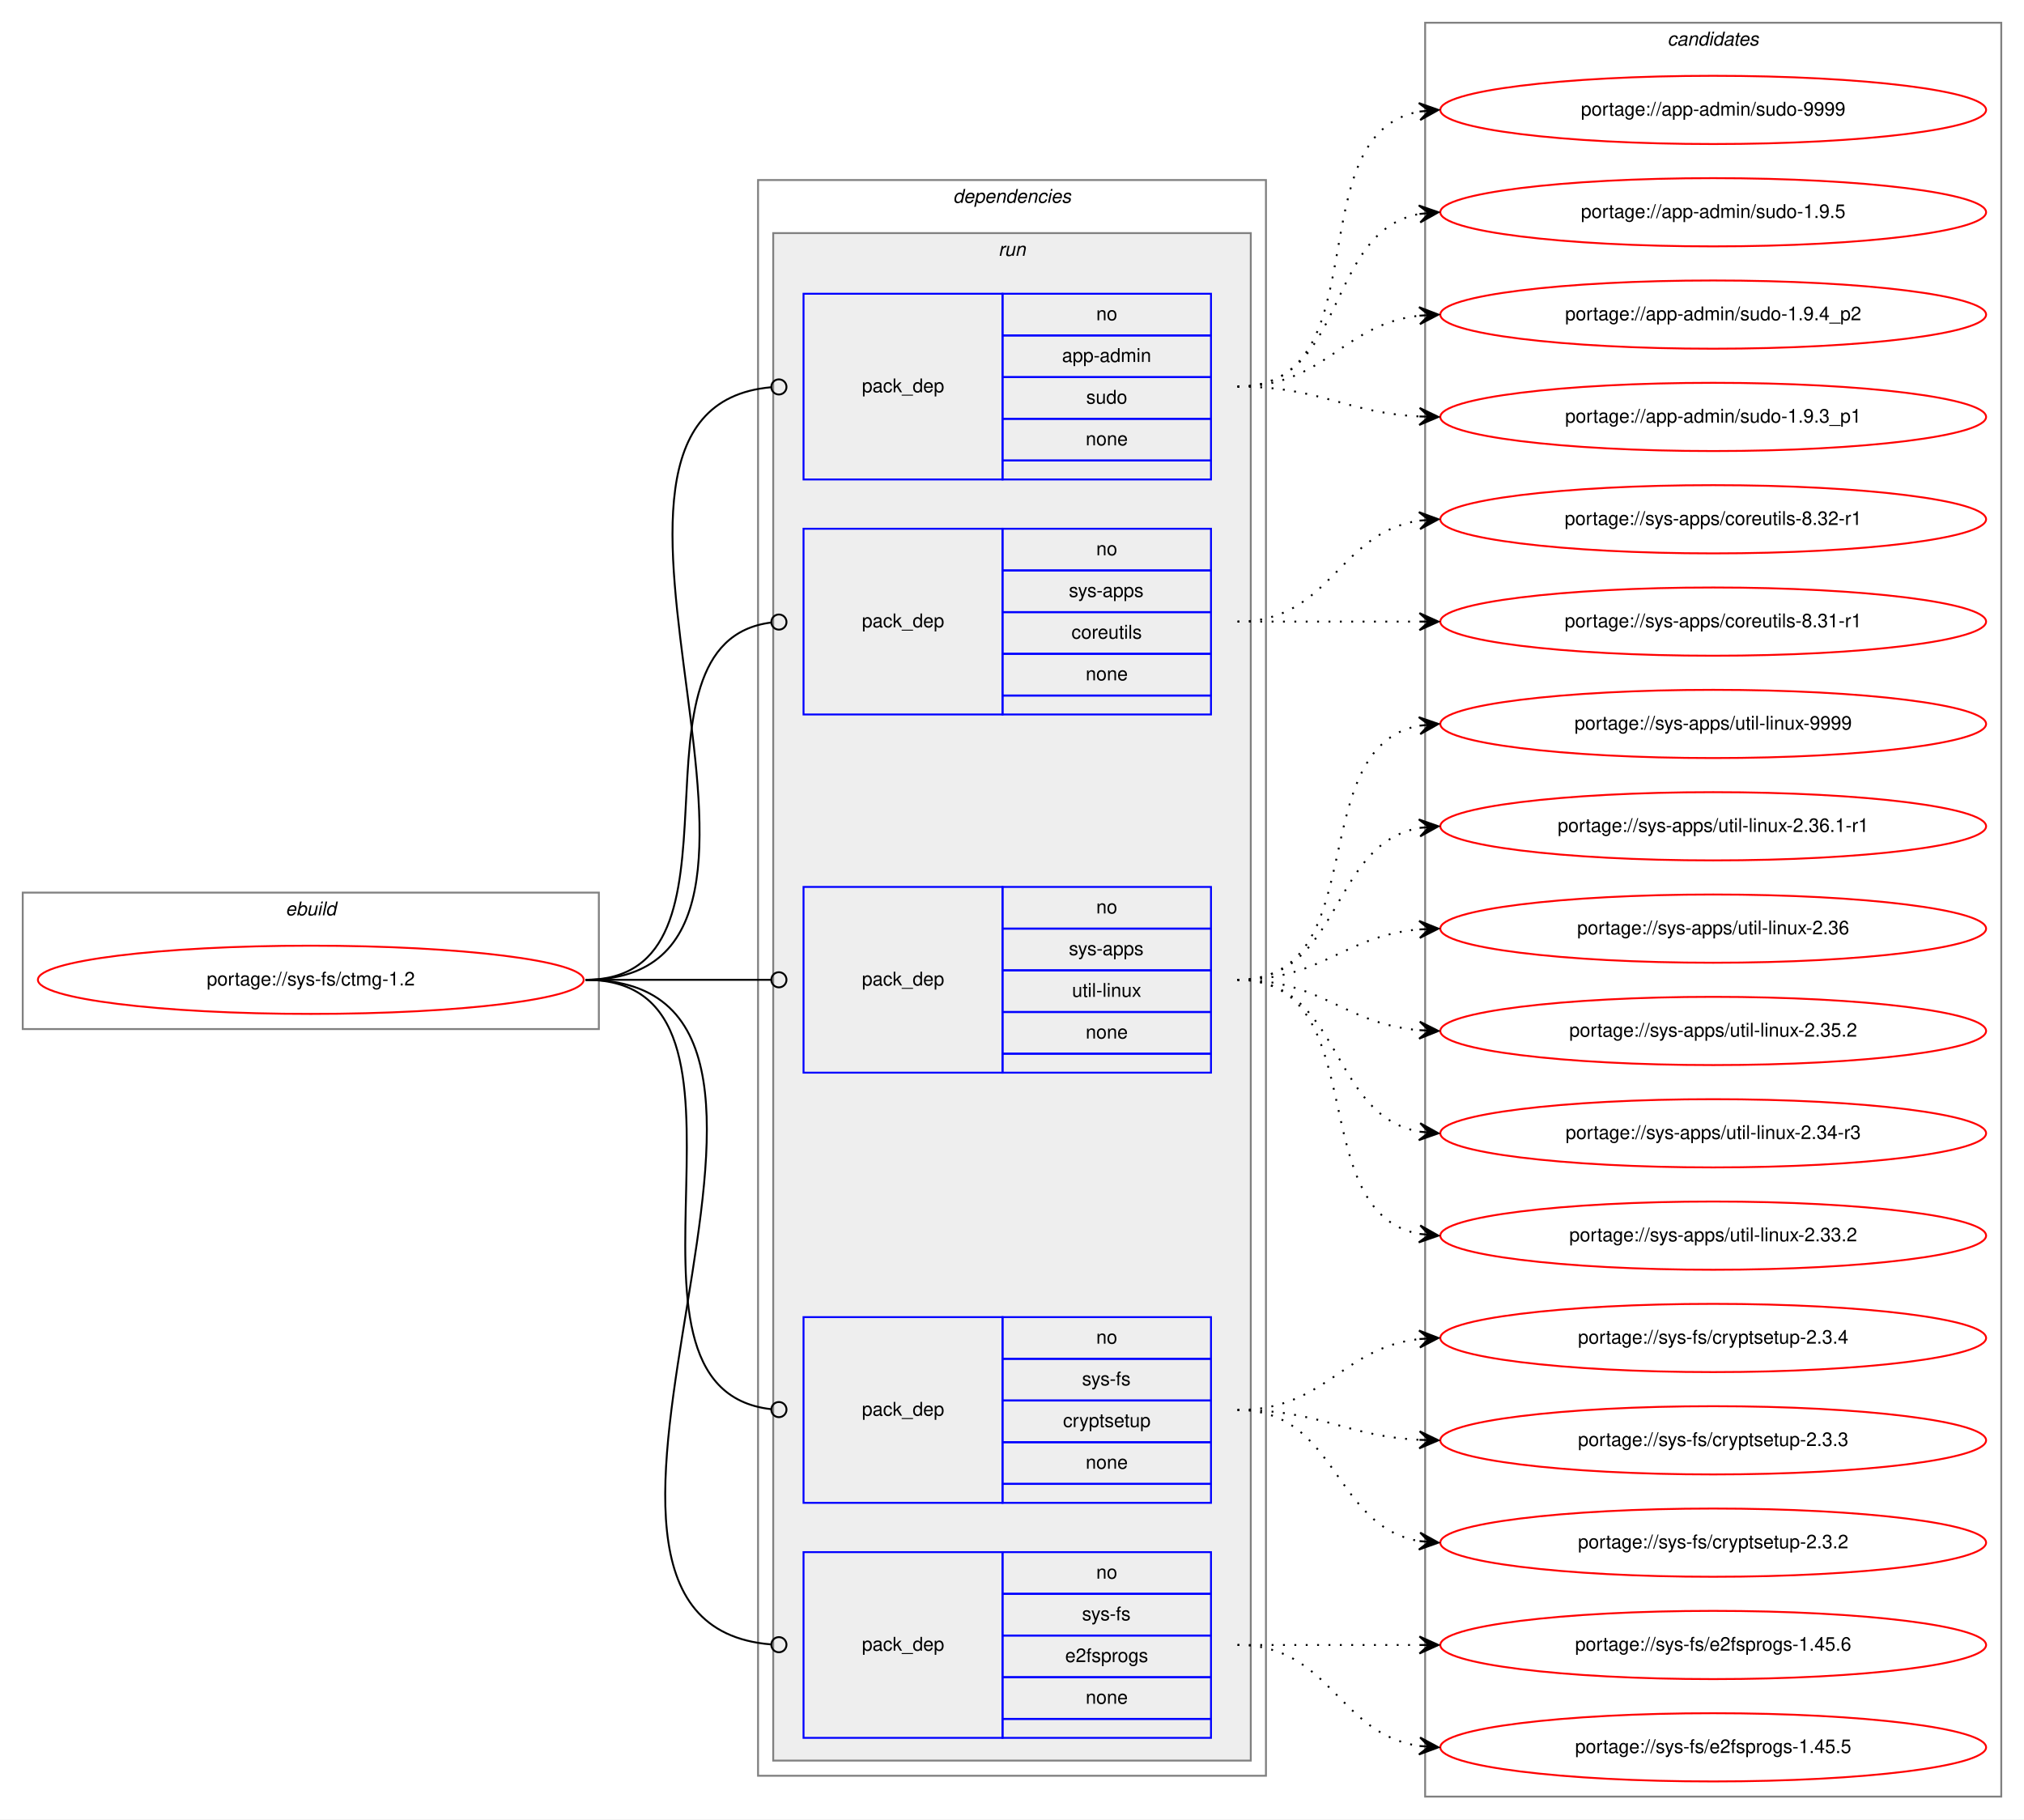
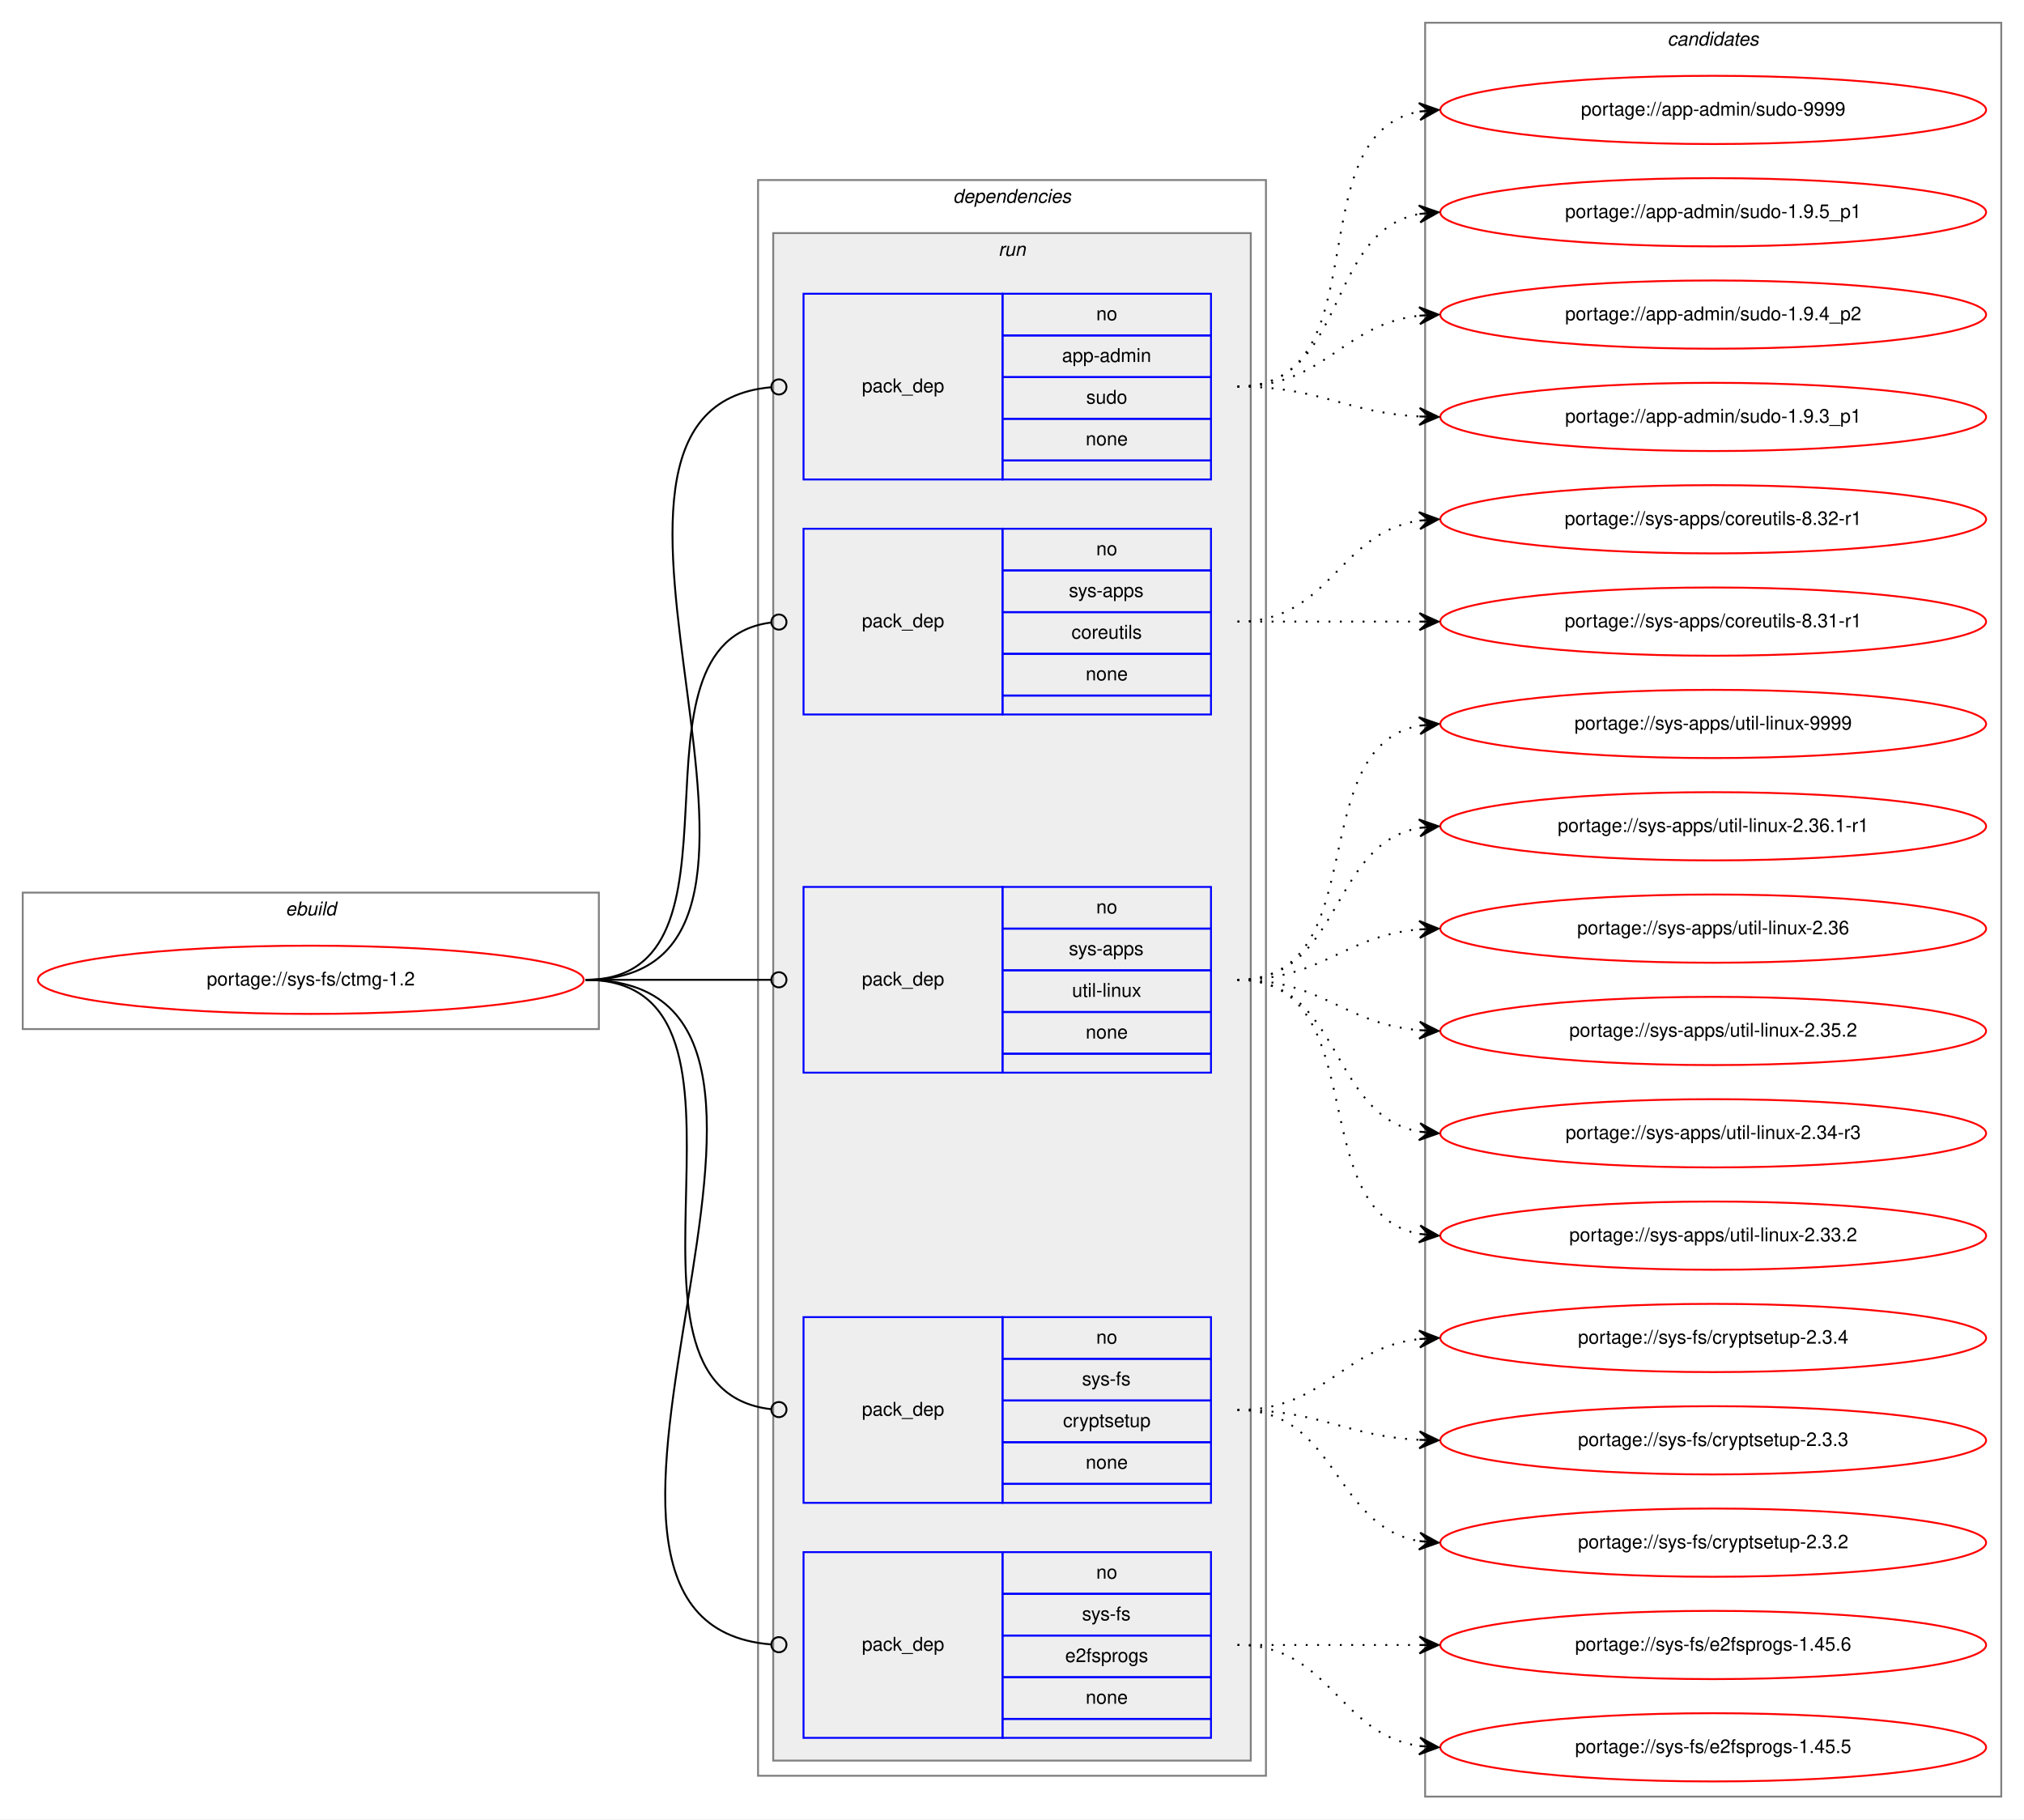
<svg xmlns="http://www.w3.org/2000/svg" xmlns:xlink="http://www.w3.org/1999/xlink" width="1068pt" height="960pt" viewBox="0.00 0.00 1068.00 960.00">
  <g id="graph0" class="graph" transform="scale(1 1) rotate(0) translate(4 956)">
    <polygon fill="white" stroke="transparent" points="-4,4 -4,-956 1064,-956 1064,4 -4,4" />
    <g id="clust1" class="cluster">
      <polygon fill="none" stroke="gray" points="8,-413 8,-485 312,-485 312,-413 8,-413" />
      <text text-anchor="start" x="146.66" y="-473" font-family="Helvetica,sans-Serif" font-style="italic" font-size="10.00">ebuild</text>
    </g>
    <g id="clust2" class="cluster">
      <polygon fill="none" stroke="gray" points="396,-19 396,-861 664,-861 664,-19 396,-19" />
      <text text-anchor="start" x="498.88" y="-849" font-family="Helvetica,sans-Serif" font-style="italic" font-size="10.00">dependencies</text>
    </g>
    <g id="clust5" class="cluster">
      <polygon fill="#eeeeee" stroke="gray" points="404,-27 404,-833 656,-833 656,-27 404,-27" />
      <text text-anchor="start" x="522.78" y="-821" font-family="Helvetica,sans-Serif" font-style="italic" font-size="10.00">run</text>
    </g>
    <g id="clust11" class="cluster">
      <polygon fill="none" stroke="gray" points="748,-8 748,-944 1052,-944 1052,-8 748,-8" />
      <text text-anchor="start" x="875.82" y="-932" font-family="Helvetica,sans-Serif" font-style="italic" font-size="10.00">candidates</text>
    </g>
    <g id="node1" class="node">
      <g id="a_node1">
        <a xlink:href="../sys-fs/ctmg-1.2.svg" xlink:title="portage://sys-fs/ctmg-1.2">
          <ellipse fill="none" stroke="red" cx="160" cy="-439" rx="144" ry="18" />
          <text text-anchor="middle" x="160" y="-436" font-family="Helvetica,sans-Serif" font-size="10.00">portage://sys-fs/ctmg-1.2</text>
        </a>
      </g>
    </g>
    <g id="node2" class="node">
      <polygon fill="none" stroke="blue" points="420,-703 420,-801 525,-801 525,-703 420,-703" />
      <text text-anchor="start" x="450.82" y="-749" font-family="Helvetica,sans-Serif" font-size="10.00">pack_dep</text>
      <polygon fill="none" stroke="blue" points="525,-779 525,-801 635,-801 635,-779 525,-779" />
      <text text-anchor="start" x="574.44" y="-787" font-family="Helvetica,sans-Serif" font-size="10.00">no</text>
      <polygon fill="none" stroke="blue" points="525,-757 525,-779 635,-779 635,-757 525,-757" />
      <text text-anchor="start" x="556.38" y="-765" font-family="Helvetica,sans-Serif" font-size="10.00">app-admin</text>
      <polygon fill="none" stroke="blue" points="525,-735 525,-757 635,-757 635,-735 525,-735" />
      <text text-anchor="start" x="569.16" y="-743" font-family="Helvetica,sans-Serif" font-size="10.00">sudo</text>
      <polygon fill="none" stroke="blue" points="525,-713 525,-735 635,-735 635,-713 525,-713" />
      <text text-anchor="start" x="568.88" y="-721" font-family="Helvetica,sans-Serif" font-size="10.00">none</text>
      <polygon fill="none" stroke="blue" points="525,-703 525,-713 635,-713 635,-703 525,-703" />
    </g>
    <g id="edge1" class="edge">
      <path fill="none" stroke="black" d="M305,-439C449,-439 271.33,-739.89 402.77,-751.65" />
      <ellipse fill="none" stroke="black" cx="407" cy="-751.83" rx="4" ry="4" />
    </g>
    <g id="node3" class="node">
      <polygon fill="none" stroke="blue" points="420,-579 420,-677 525,-677 525,-579 420,-579" />
      <text text-anchor="start" x="450.82" y="-625" font-family="Helvetica,sans-Serif" font-size="10.00">pack_dep</text>
      <polygon fill="none" stroke="blue" points="525,-655 525,-677 635,-677 635,-655 525,-655" />
      <text text-anchor="start" x="574.44" y="-663" font-family="Helvetica,sans-Serif" font-size="10.00">no</text>
      <polygon fill="none" stroke="blue" points="525,-633 525,-655 635,-655 635,-633 525,-633" />
      <text text-anchor="start" x="560" y="-641" font-family="Helvetica,sans-Serif" font-size="10.00">sys-apps</text>
      <polygon fill="none" stroke="blue" points="525,-611 525,-633 635,-633 635,-611 525,-611" />
      <text text-anchor="start" x="561.39" y="-619" font-family="Helvetica,sans-Serif" font-size="10.00">coreutils</text>
      <polygon fill="none" stroke="blue" points="525,-589 525,-611 635,-611 635,-589 525,-589" />
      <text text-anchor="start" x="568.88" y="-597" font-family="Helvetica,sans-Serif" font-size="10.00">none</text>
      <polygon fill="none" stroke="blue" points="525,-579 525,-589 635,-589 635,-579 525,-579" />
    </g>
    <g id="edge2" class="edge">
      <path fill="none" stroke="black" d="M305,-439C398.49,-439 319.61,-617.09 403,-627.52" />
      <ellipse fill="none" stroke="black" cx="407.01" cy="-627.76" rx="4" ry="4" />
    </g>
    <g id="node4" class="node">
      <polygon fill="none" stroke="blue" points="420,-390 420,-488 525,-488 525,-390 420,-390" />
      <text text-anchor="start" x="450.82" y="-436" font-family="Helvetica,sans-Serif" font-size="10.00">pack_dep</text>
      <polygon fill="none" stroke="blue" points="525,-466 525,-488 635,-488 635,-466 525,-466" />
      <text text-anchor="start" x="574.44" y="-474" font-family="Helvetica,sans-Serif" font-size="10.00">no</text>
      <polygon fill="none" stroke="blue" points="525,-444 525,-466 635,-466 635,-444 525,-444" />
      <text text-anchor="start" x="560" y="-452" font-family="Helvetica,sans-Serif" font-size="10.00">sys-apps</text>
      <polygon fill="none" stroke="blue" points="525,-422 525,-444 635,-444 635,-422 525,-422" />
      <text text-anchor="start" x="561.67" y="-430" font-family="Helvetica,sans-Serif" font-size="10.00">util-linux</text>
      <polygon fill="none" stroke="blue" points="525,-400 525,-422 635,-422 635,-400 525,-400" />
      <text text-anchor="start" x="568.88" y="-408" font-family="Helvetica,sans-Serif" font-size="10.00">none</text>
      <polygon fill="none" stroke="blue" points="525,-390 525,-400 635,-400 635,-390 525,-390" />
    </g>
    <g id="edge3" class="edge">
      <path fill="none" stroke="black" d="M305,-439C349.26,-439 362.33,-439 402.82,-439" />
      <ellipse fill="none" stroke="black" cx="407" cy="-439" rx="4" ry="4" />
    </g>
    <g id="node5" class="node">
      <polygon fill="none" stroke="blue" points="420,-163 420,-261 525,-261 525,-163 420,-163" />
      <text text-anchor="start" x="450.82" y="-209" font-family="Helvetica,sans-Serif" font-size="10.00">pack_dep</text>
      <polygon fill="none" stroke="blue" points="525,-239 525,-261 635,-261 635,-239 525,-239" />
      <text text-anchor="start" x="574.44" y="-247" font-family="Helvetica,sans-Serif" font-size="10.00">no</text>
      <polygon fill="none" stroke="blue" points="525,-217 525,-239 635,-239 635,-217 525,-217" />
      <text text-anchor="start" x="566.95" y="-225" font-family="Helvetica,sans-Serif" font-size="10.00">sys-fs</text>
      <polygon fill="none" stroke="blue" points="525,-195 525,-217 635,-217 635,-195 525,-195" />
      <text text-anchor="start" x="556.94" y="-203" font-family="Helvetica,sans-Serif" font-size="10.00">cryptsetup</text>
      <polygon fill="none" stroke="blue" points="525,-173 525,-195 635,-195 635,-173 525,-173" />
      <text text-anchor="start" x="568.88" y="-181" font-family="Helvetica,sans-Serif" font-size="10.00">none</text>
      <polygon fill="none" stroke="blue" points="525,-163 525,-173 635,-173 635,-163 525,-163" />
    </g>
    <g id="edge4" class="edge">
      <path fill="none" stroke="black" d="M305,-439C413.52,-439 305.43,-223.38 402.95,-212.43" />
      <ellipse fill="none" stroke="black" cx="407.01" cy="-212.21" rx="4" ry="4" />
    </g>
    <g id="node6" class="node">
      <polygon fill="none" stroke="blue" points="420,-39 420,-137 525,-137 525,-39 420,-39" />
      <text text-anchor="start" x="450.82" y="-85" font-family="Helvetica,sans-Serif" font-size="10.00">pack_dep</text>
      <polygon fill="none" stroke="blue" points="525,-115 525,-137 635,-137 635,-115 525,-115" />
      <text text-anchor="start" x="574.44" y="-123" font-family="Helvetica,sans-Serif" font-size="10.00">no</text>
      <polygon fill="none" stroke="blue" points="525,-93 525,-115 635,-115 635,-93 525,-93" />
      <text text-anchor="start" x="566.95" y="-101" font-family="Helvetica,sans-Serif" font-size="10.00">sys-fs</text>
      <polygon fill="none" stroke="blue" points="525,-71 525,-93 635,-93 635,-71 525,-71" />
      <text text-anchor="start" x="558.05" y="-79" font-family="Helvetica,sans-Serif" font-size="10.00">e2fsprogs</text>
      <polygon fill="none" stroke="blue" points="525,-49 525,-71 635,-71 635,-49 525,-49" />
      <text text-anchor="start" x="568.88" y="-57" font-family="Helvetica,sans-Serif" font-size="10.00">none</text>
      <polygon fill="none" stroke="blue" points="525,-39 525,-49 635,-49 635,-39 525,-39" />
    </g>
    <g id="edge5" class="edge">
      <path fill="none" stroke="black" d="M305,-439C465.09,-439 255.65,-100.23 402.76,-88.32" />
      <ellipse fill="none" stroke="black" cx="407" cy="-88.16" rx="4" ry="4" />
    </g>
    <g id="node7" class="node">
      <g id="a_node7">
        <a xlink:href="../app-admin/sudo-9999.svg" xlink:title="portage://app-admin/sudo-9999">
          <ellipse fill="none" stroke="red" cx="900" cy="-898" rx="144" ry="18" />
          <text text-anchor="middle" x="900" y="-895" font-family="Helvetica,sans-Serif" font-size="10.00">portage://app-admin/sudo-9999</text>
        </a>
      </g>
    </g>
    <g id="edge6" class="edge">
      <path fill="none" stroke="black" stroke-dasharray="1,5" d="M649,-752C725.59,-752 679.43,-885.18 744.98,-897.14" />
      <polygon fill="black" stroke="black" points="755,-898 744.65,-901.63 750.02,-897.57 745.04,-897.15 745.04,-897.15 745.04,-897.15 750.02,-897.57 745.42,-892.66 755,-898 755,-898" />
    </g>
    <g id="node8" class="node">
      <g id="a_node8">
-         <a xlink:href="../app-admin/sudo-1.9.5.svg" xlink:title="portage://app-admin/sudo-1.9.5">
+         <a xlink:href="../app-admin/sudo-1.9.5_p1.svg" xlink:title="portage://app-admin/sudo-1.9.5_p1">
          <ellipse fill="none" stroke="red" cx="900" cy="-844" rx="144" ry="18" />
-           <text text-anchor="middle" x="900" y="-841" font-family="Helvetica,sans-Serif" font-size="10.00">portage://app-admin/sudo-1.9.5</text>
+           <text text-anchor="middle" x="900" y="-841" font-family="Helvetica,sans-Serif" font-size="10.00">portage://app-admin/sudo-1.9.5_p1</text>
        </a>
      </g>
    </g>
    <g id="edge7" class="edge">
      <path fill="none" stroke="black" stroke-dasharray="1,5" d="M649,-752C707.73,-752 694.54,-833.53 744.84,-843.09" />
      <polygon fill="black" stroke="black" points="755,-844 744.64,-847.59 750.02,-843.55 745.04,-843.11 745.04,-843.11 745.04,-843.11 750.02,-843.55 745.44,-838.63 755,-844 755,-844" />
    </g>
    <g id="node9" class="node">
      <g id="a_node9">
        <a xlink:href="../app-admin/sudo-1.9.4_p2.svg" xlink:title="portage://app-admin/sudo-1.9.4_p2">
          <ellipse fill="none" stroke="red" cx="900" cy="-790" rx="144" ry="18" />
          <text text-anchor="middle" x="900" y="-787" font-family="Helvetica,sans-Serif" font-size="10.00">portage://app-admin/sudo-1.9.4_p2</text>
        </a>
      </g>
    </g>
    <g id="edge8" class="edge">
      <path fill="none" stroke="black" stroke-dasharray="1,5" d="M649,-752C695.43,-752 703.87,-784.71 744.81,-789.43" />
      <polygon fill="black" stroke="black" points="755,-790 744.77,-793.94 750.01,-789.72 745.02,-789.44 745.02,-789.44 745.02,-789.44 750.01,-789.72 745.27,-784.95 755,-790 755,-790" />
    </g>
    <g id="node10" class="node">
      <g id="a_node10">
        <a xlink:href="../app-admin/sudo-1.9.3_p1.svg" xlink:title="portage://app-admin/sudo-1.9.3_p1">
          <ellipse fill="none" stroke="red" cx="900" cy="-736" rx="144" ry="18" />
          <text text-anchor="middle" x="900" y="-733" font-family="Helvetica,sans-Serif" font-size="10.00">portage://app-admin/sudo-1.9.3_p1</text>
        </a>
      </g>
    </g>
    <g id="edge9" class="edge">
      <path fill="none" stroke="black" stroke-dasharray="1,5" d="M649,-752C693.11,-752 705.56,-738.29 744.97,-736.25" />
      <polygon fill="black" stroke="black" points="755,-736 745.12,-740.75 750,-736.13 745,-736.25 745,-736.25 745,-736.25 750,-736.13 744.89,-731.75 755,-736 755,-736" />
    </g>
    <g id="node11" class="node">
      <g id="a_node11">
        <a xlink:href="../sys-apps/coreutils-8.32-r1.svg" xlink:title="portage://sys-apps/coreutils-8.32-r1">
          <ellipse fill="none" stroke="red" cx="900" cy="-682" rx="144" ry="18" />
          <text text-anchor="middle" x="900" y="-679" font-family="Helvetica,sans-Serif" font-size="10.00">portage://sys-apps/coreutils-8.32-r1</text>
        </a>
      </g>
    </g>
    <g id="edge10" class="edge">
      <path fill="none" stroke="black" stroke-dasharray="1,5" d="M649,-628C698.26,-628 701.85,-674.87 744.86,-681.28" />
      <polygon fill="black" stroke="black" points="755,-682 744.71,-685.78 750.01,-681.64 745.03,-681.29 745.03,-681.29 745.03,-681.29 750.01,-681.64 745.35,-676.8 755,-682 755,-682" />
    </g>
    <g id="node12" class="node">
      <g id="a_node12">
        <a xlink:href="../sys-apps/coreutils-8.31-r1.svg" xlink:title="portage://sys-apps/coreutils-8.31-r1">
          <ellipse fill="none" stroke="red" cx="900" cy="-628" rx="144" ry="18" />
          <text text-anchor="middle" x="900" y="-625" font-family="Helvetica,sans-Serif" font-size="10.00">portage://sys-apps/coreutils-8.31-r1</text>
        </a>
      </g>
    </g>
    <g id="edge11" class="edge">
      <path fill="none" stroke="black" stroke-dasharray="1,5" d="M649,-628C692.43,-628 705.83,-628 744.57,-628" />
      <polygon fill="black" stroke="black" points="755,-628 745,-632.5 750,-628 745,-628 745,-628 745,-628 750,-628 745,-623.5 755,-628 755,-628" />
    </g>
    <g id="node13" class="node">
      <g id="a_node13">
        <a xlink:href="../sys-apps/util-linux-9999.svg" xlink:title="portage://sys-apps/util-linux-9999">
          <ellipse fill="none" stroke="red" cx="900" cy="-574" rx="144" ry="18" />
          <text text-anchor="middle" x="900" y="-571" font-family="Helvetica,sans-Serif" font-size="10.00">portage://sys-apps/util-linux-9999</text>
        </a>
      </g>
    </g>
    <g id="edge12" class="edge">
      <path fill="none" stroke="black" stroke-dasharray="1,5" d="M649,-439C721.56,-439 682.97,-561.14 744.68,-573.07" />
      <polygon fill="black" stroke="black" points="755,-574 744.64,-577.58 750.02,-573.55 745.04,-573.1 745.04,-573.1 745.04,-573.1 750.02,-573.55 745.45,-568.62 755,-574 755,-574" />
    </g>
    <g id="node14" class="node">
      <g id="a_node14">
        <a xlink:href="../sys-apps/util-linux-2.36.1-r1.svg" xlink:title="portage://sys-apps/util-linux-2.36.1-r1">
          <ellipse fill="none" stroke="red" cx="900" cy="-520" rx="144" ry="18" />
          <text text-anchor="middle" x="900" y="-517" font-family="Helvetica,sans-Serif" font-size="10.00">portage://sys-apps/util-linux-2.36.1-r1</text>
        </a>
      </g>
    </g>
    <g id="edge13" class="edge">
      <path fill="none" stroke="black" stroke-dasharray="1,5" d="M649,-439C704.7,-439 696.97,-510.49 744.99,-519.15" />
      <polygon fill="black" stroke="black" points="755,-520 744.65,-523.63 750.02,-519.57 745.04,-519.15 745.04,-519.15 745.04,-519.15 750.02,-519.57 745.42,-514.67 755,-520 755,-520" />
    </g>
    <g id="node15" class="node">
      <g id="a_node15">
        <a xlink:href="../sys-apps/util-linux-2.36.svg" xlink:title="portage://sys-apps/util-linux-2.36">
          <ellipse fill="none" stroke="red" cx="900" cy="-466" rx="144" ry="18" />
          <text text-anchor="middle" x="900" y="-463" font-family="Helvetica,sans-Serif" font-size="10.00">portage://sys-apps/util-linux-2.36</text>
        </a>
      </g>
    </g>
    <g id="edge14" class="edge">
      <path fill="none" stroke="black" stroke-dasharray="1,5" d="M649,-439C694.01,-439 704.86,-462.14 744.8,-465.58" />
      <polygon fill="black" stroke="black" points="755,-466 744.82,-470.08 750,-465.79 745.01,-465.58 745.01,-465.58 745.01,-465.58 750,-465.79 745.2,-461.09 755,-466 755,-466" />
    </g>
    <g id="node16" class="node">
      <g id="a_node16">
        <a xlink:href="../sys-apps/util-linux-2.35.2.svg" xlink:title="portage://sys-apps/util-linux-2.35.2">
          <ellipse fill="none" stroke="red" cx="900" cy="-412" rx="144" ry="18" />
          <text text-anchor="middle" x="900" y="-409" font-family="Helvetica,sans-Serif" font-size="10.00">portage://sys-apps/util-linux-2.35.2</text>
        </a>
      </g>
    </g>
    <g id="edge15" class="edge">
      <path fill="none" stroke="black" stroke-dasharray="1,5" d="M649,-439C694.01,-439 704.86,-415.86 744.8,-412.42" />
      <polygon fill="black" stroke="black" points="755,-412 745.2,-416.91 750,-412.21 745.01,-412.42 745.01,-412.42 745.01,-412.42 750,-412.21 744.82,-407.92 755,-412 755,-412" />
    </g>
    <g id="node17" class="node">
      <g id="a_node17">
        <a xlink:href="../sys-apps/util-linux-2.34-r3.svg" xlink:title="portage://sys-apps/util-linux-2.34-r3">
          <ellipse fill="none" stroke="red" cx="900" cy="-358" rx="144" ry="18" />
          <text text-anchor="middle" x="900" y="-355" font-family="Helvetica,sans-Serif" font-size="10.00">portage://sys-apps/util-linux-2.34-r3</text>
        </a>
      </g>
    </g>
    <g id="edge16" class="edge">
      <path fill="none" stroke="black" stroke-dasharray="1,5" d="M649,-439C704.7,-439 696.97,-367.51 744.99,-358.85" />
      <polygon fill="black" stroke="black" points="755,-358 745.42,-363.33 750.02,-358.43 745.04,-358.85 745.04,-358.85 745.04,-358.85 750.02,-358.43 744.65,-354.37 755,-358 755,-358" />
    </g>
    <g id="node18" class="node">
      <g id="a_node18">
        <a xlink:href="../sys-apps/util-linux-2.33.2.svg" xlink:title="portage://sys-apps/util-linux-2.33.2">
          <ellipse fill="none" stroke="red" cx="900" cy="-304" rx="144" ry="18" />
          <text text-anchor="middle" x="900" y="-301" font-family="Helvetica,sans-Serif" font-size="10.00">portage://sys-apps/util-linux-2.33.2</text>
        </a>
      </g>
    </g>
    <g id="edge17" class="edge">
      <path fill="none" stroke="black" stroke-dasharray="1,5" d="M649,-439C721.56,-439 682.97,-316.86 744.68,-304.93" />
      <polygon fill="black" stroke="black" points="755,-304 745.45,-309.38 750.02,-304.45 745.04,-304.9 745.04,-304.9 745.04,-304.9 750.02,-304.45 744.64,-300.42 755,-304 755,-304" />
    </g>
    <g id="node19" class="node">
      <g id="a_node19">
        <a xlink:href="../sys-fs/cryptsetup-2.3.4.svg" xlink:title="portage://sys-fs/cryptsetup-2.3.4">
          <ellipse fill="none" stroke="red" cx="900" cy="-250" rx="144" ry="18" />
          <text text-anchor="middle" x="900" y="-247" font-family="Helvetica,sans-Serif" font-size="10.00">portage://sys-fs/cryptsetup-2.3.4</text>
        </a>
      </g>
    </g>
    <g id="edge18" class="edge">
      <path fill="none" stroke="black" stroke-dasharray="1,5" d="M649,-212C695.43,-212 703.87,-244.71 744.81,-249.43" />
      <polygon fill="black" stroke="black" points="755,-250 744.77,-253.94 750.01,-249.72 745.02,-249.44 745.02,-249.44 745.02,-249.44 750.01,-249.72 745.27,-244.95 755,-250 755,-250" />
    </g>
    <g id="node20" class="node">
      <g id="a_node20">
        <a xlink:href="../sys-fs/cryptsetup-2.3.3.svg" xlink:title="portage://sys-fs/cryptsetup-2.3.3">
          <ellipse fill="none" stroke="red" cx="900" cy="-196" rx="144" ry="18" />
          <text text-anchor="middle" x="900" y="-193" font-family="Helvetica,sans-Serif" font-size="10.00">portage://sys-fs/cryptsetup-2.3.3</text>
        </a>
      </g>
    </g>
    <g id="edge19" class="edge">
      <path fill="none" stroke="black" stroke-dasharray="1,5" d="M649,-212C693.11,-212 705.56,-198.29 744.97,-196.25" />
      <polygon fill="black" stroke="black" points="755,-196 745.12,-200.75 750,-196.13 745,-196.25 745,-196.25 745,-196.25 750,-196.13 744.89,-191.75 755,-196 755,-196" />
    </g>
    <g id="node21" class="node">
      <g id="a_node21">
        <a xlink:href="../sys-fs/cryptsetup-2.3.2.svg" xlink:title="portage://sys-fs/cryptsetup-2.3.2">
          <ellipse fill="none" stroke="red" cx="900" cy="-142" rx="144" ry="18" />
          <text text-anchor="middle" x="900" y="-139" font-family="Helvetica,sans-Serif" font-size="10.00">portage://sys-fs/cryptsetup-2.3.2</text>
        </a>
      </g>
    </g>
    <g id="edge20" class="edge">
      <path fill="none" stroke="black" stroke-dasharray="1,5" d="M649,-212C701.82,-212 699.17,-150.73 744.84,-142.83" />
      <polygon fill="black" stroke="black" points="755,-142 745.4,-147.3 750.02,-142.41 745.03,-142.82 745.03,-142.82 745.03,-142.82 750.02,-142.41 744.67,-138.33 755,-142 755,-142" />
    </g>
    <g id="node22" class="node">
      <g id="a_node22">
        <a xlink:href="../sys-fs/e2fsprogs-1.45.6.svg" xlink:title="portage://sys-fs/e2fsprogs-1.45.6">
          <ellipse fill="none" stroke="red" cx="900" cy="-88" rx="144" ry="18" />
          <text text-anchor="middle" x="900" y="-85" font-family="Helvetica,sans-Serif" font-size="10.00">portage://sys-fs/e2fsprogs-1.45.6</text>
        </a>
      </g>
    </g>
    <g id="edge21" class="edge">
      <path fill="none" stroke="black" stroke-dasharray="1,5" d="M649,-88C692.43,-88 705.83,-88 744.57,-88" />
      <polygon fill="black" stroke="black" points="755,-88 745,-92.5 750,-88 745,-88 745,-88 745,-88 750,-88 745,-83.5 755,-88 755,-88" />
    </g>
    <g id="node23" class="node">
      <g id="a_node23">
        <a xlink:href="../sys-fs/e2fsprogs-1.45.5.svg" xlink:title="portage://sys-fs/e2fsprogs-1.45.5">
          <ellipse fill="none" stroke="red" cx="900" cy="-34" rx="144" ry="18" />
          <text text-anchor="middle" x="900" y="-31" font-family="Helvetica,sans-Serif" font-size="10.00">portage://sys-fs/e2fsprogs-1.45.5</text>
        </a>
      </g>
    </g>
    <g id="edge22" class="edge">
      <path fill="none" stroke="black" stroke-dasharray="1,5" d="M649,-88C698.26,-88 701.85,-41.13 744.86,-34.72" />
      <polygon fill="black" stroke="black" points="755,-34 745.35,-39.2 750.01,-34.36 745.03,-34.71 745.03,-34.71 745.03,-34.71 750.01,-34.36 744.71,-30.22 755,-34 755,-34" />
    </g>
  </g>
</svg>
